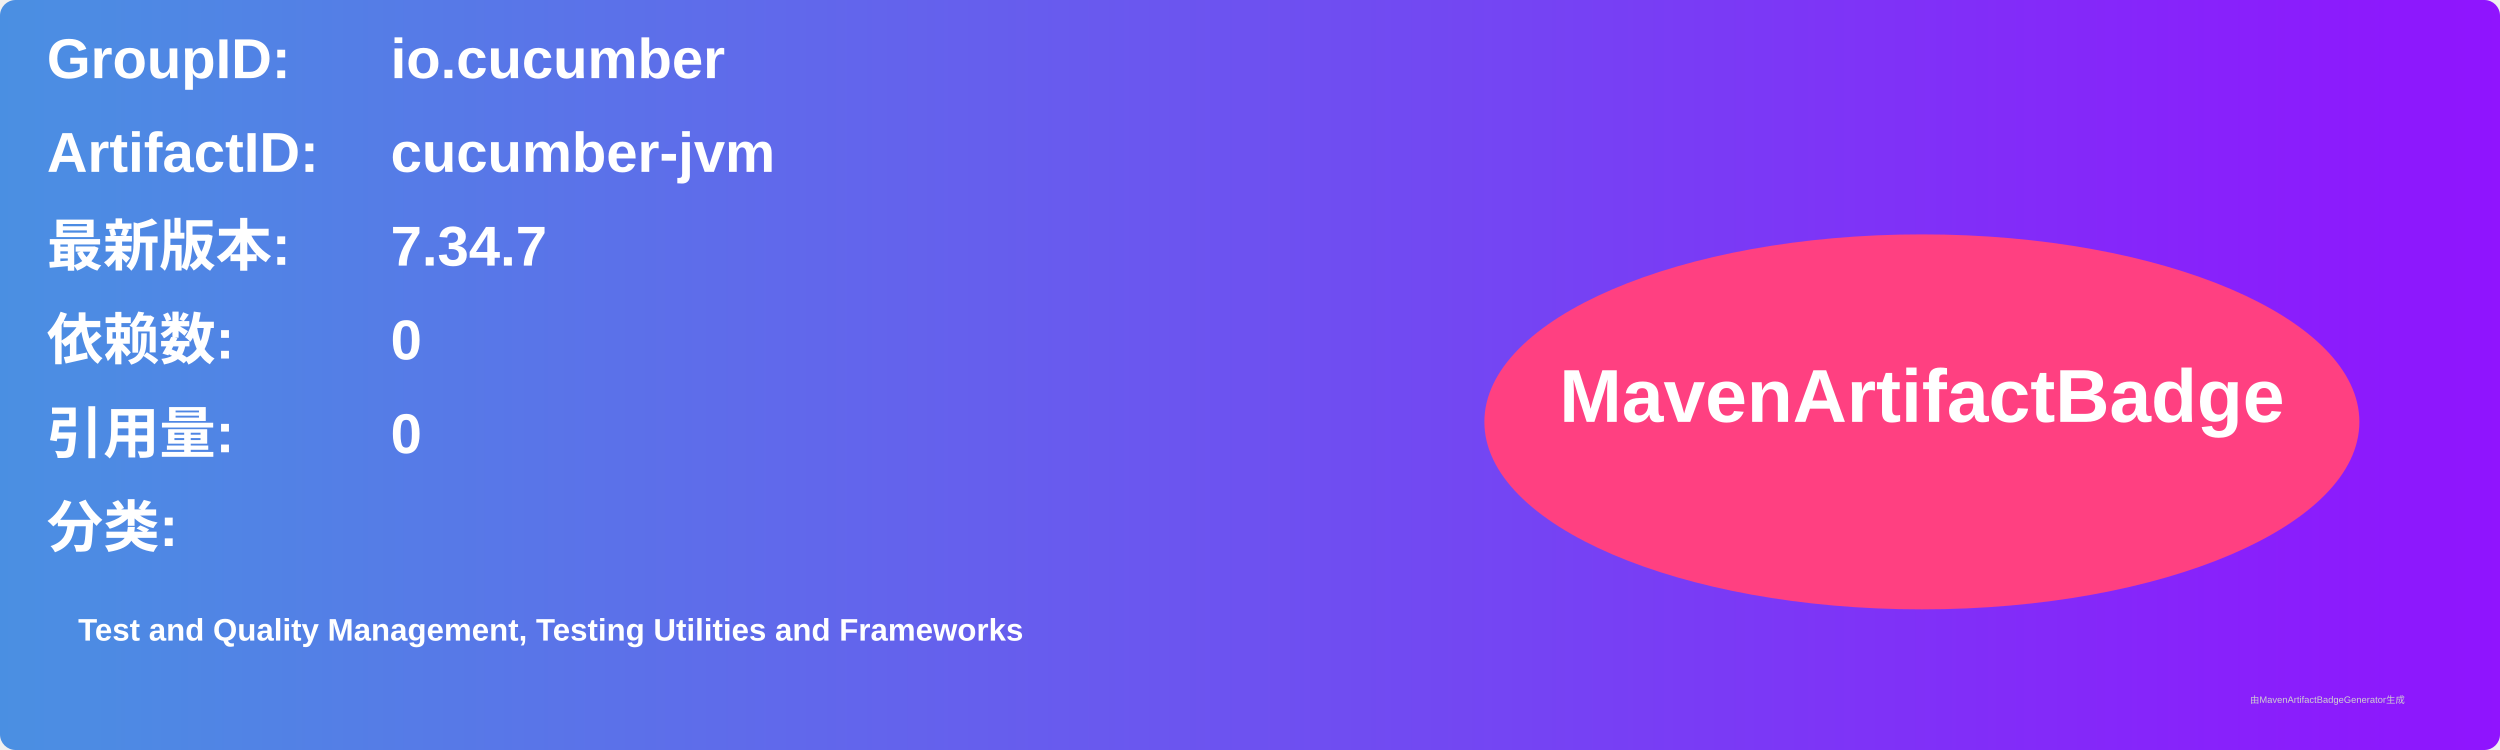
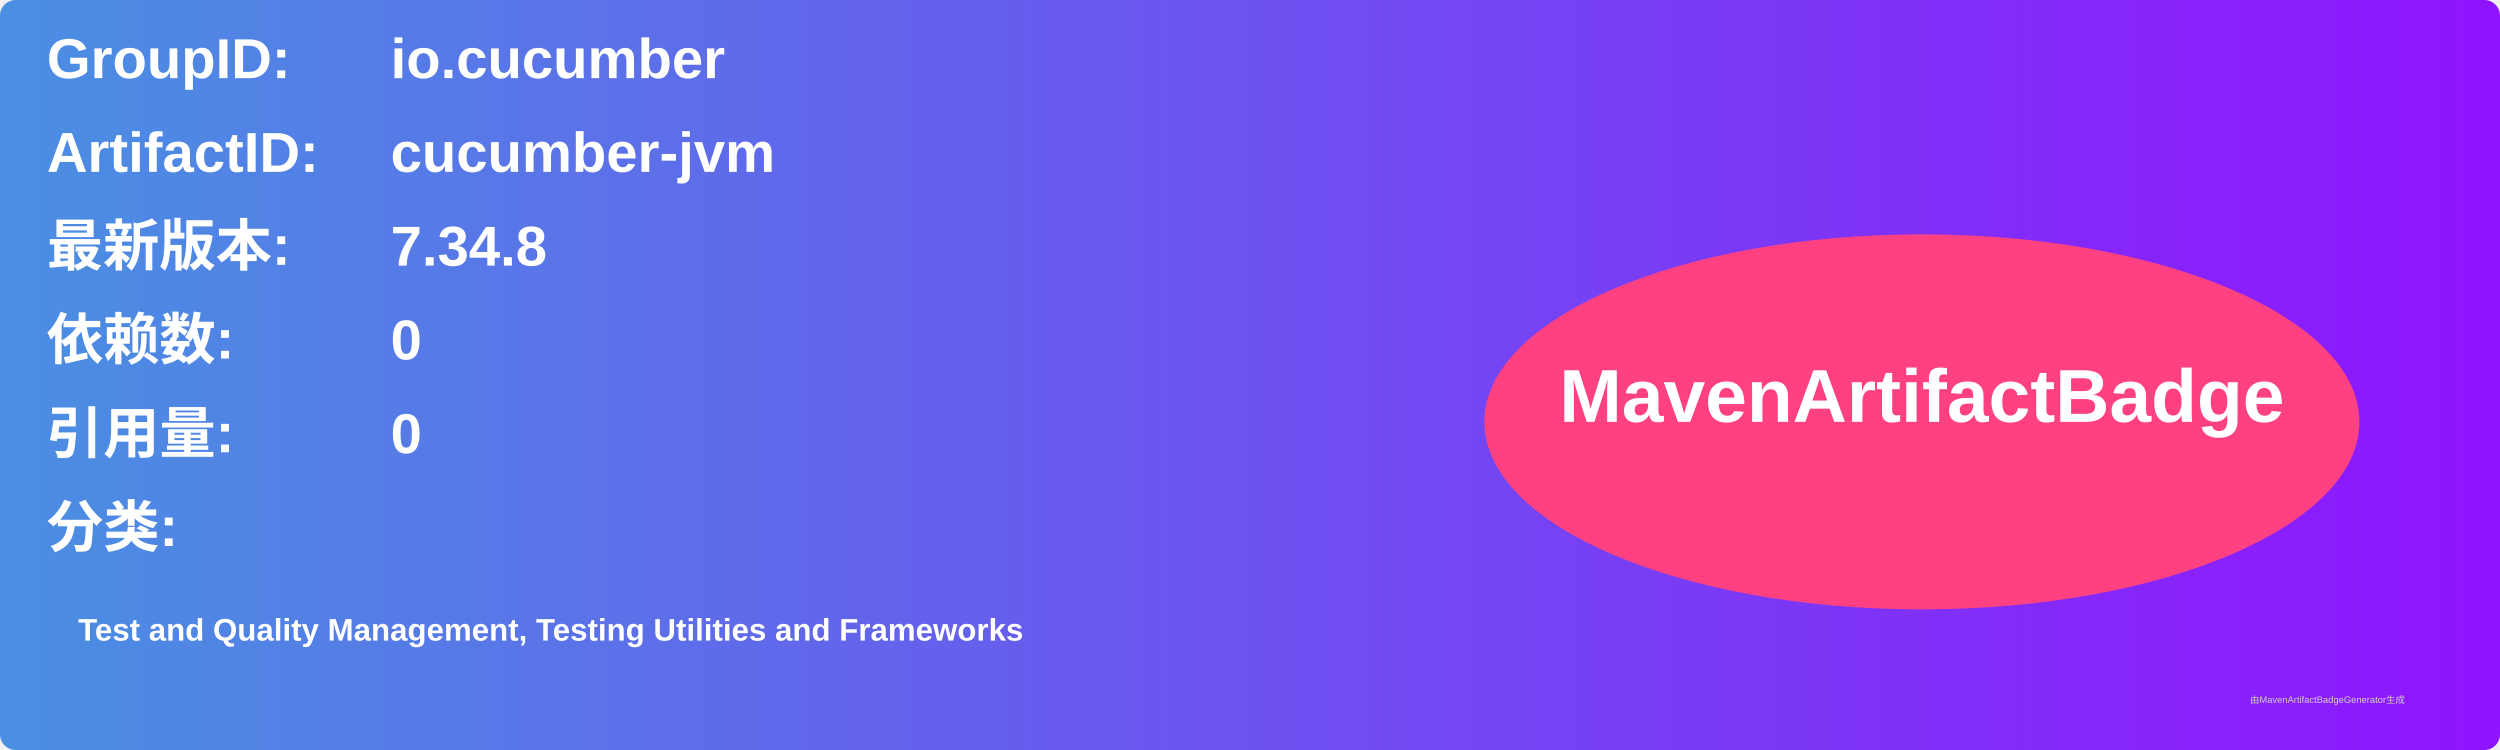
<svg xmlns="http://www.w3.org/2000/svg" width="800" height="240" viewBox="0 0 800 240">
  <linearGradient id="grad" x1="0%" y1="0%" x2="100%" y2="0%">
    <stop offset="0%" stop-color="#4a90e2" />
    <stop offset="100%" stop-color="#9013fe" />
  </linearGradient>
  <rect width="100%" height="100%" rx="5" ry="5" fill="url(#grad)" />
  <g transform="translate(15, 15)">
    <text x="0" y="10" font-family="Arial" font-size="18" fill="white" font-weight="bold" width="260">GroupID:</text>
    <text x="110" y="10" font-family="Arial" font-size="18" fill="white" font-weight="bold" width="460">io.cucumber</text>
    <text x="0" y="40" font-family="Arial" font-size="18" fill="white" font-weight="bold" width="260">ArtifactID:</text>
    <text x="110" y="40" font-family="Arial" font-size="18" fill="white" font-weight="bold" width="460">cucumber-jvm</text>
    <text x="0" y="70" font-family="Arial" font-size="18" fill="white" font-weight="bold">最新版本:</text>
    <text x="110" y="70" font-family="Arial" font-size="18" fill="white" font-weight="bold">
-       <tspan font-weight="bold">7.34.7</tspan>
+       <tspan font-weight="bold">7.34.8</tspan>
    </text>
    <text x="0" y="100" font-family="Arial" font-size="18" fill="white" font-weight="bold">依赖数: </text>
    <text x="110" y="100" font-family="Arial" font-size="18" fill="white">
      <tspan font-weight="bold">0</tspan>
    </text>
    <text x="0" y="130" font-family="Arial" font-size="18" fill="white" font-weight="bold">引用量: </text>
    <text x="110" y="130" font-family="Arial" font-size="18" fill="white">
      <tspan font-weight="bold">0</tspan>
    </text>
    <text x="0" y="160" font-family="Arial" font-size="18" fill="white" font-weight="bold">分类:</text>
    <text x="10" y="190" font-family="Arial" font-size="10" fill="white">
      <tspan font-weight="bold">Test and Quality Management, Testing Utilities and Frameworks</tspan>
    </text>
    <ellipse cx="600" cy="120" rx="140" ry="60" fill="#ff4081" />
    <text x="600" y="120" text-anchor="middle" font-family="Arial" font-size="24" fill="white" font-weight="bold">MavenArtifactBadge</text>
  </g>
  <text x="720" y="225" font-family="Arial" font-size="3" fill="#d0d0d0">由MavenArtifactBadgeGenerator生成</text>
</svg>
